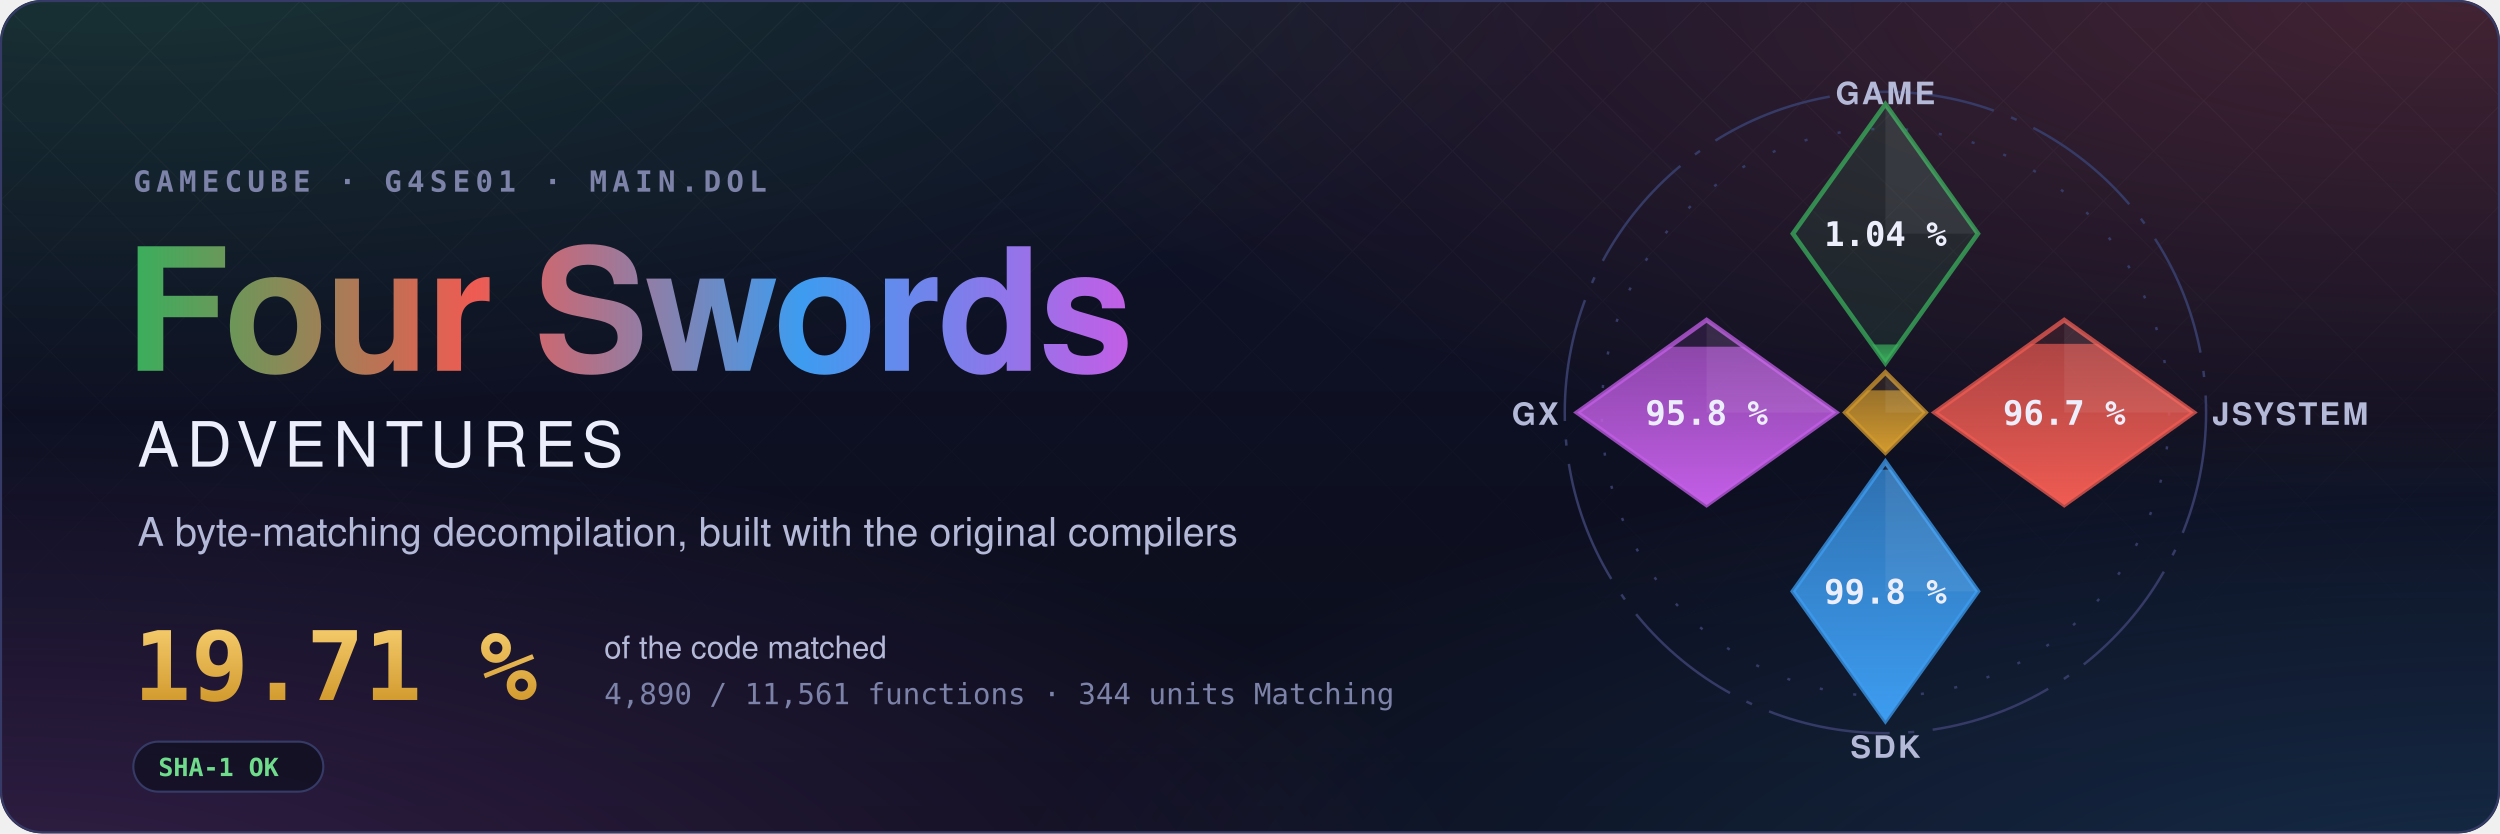
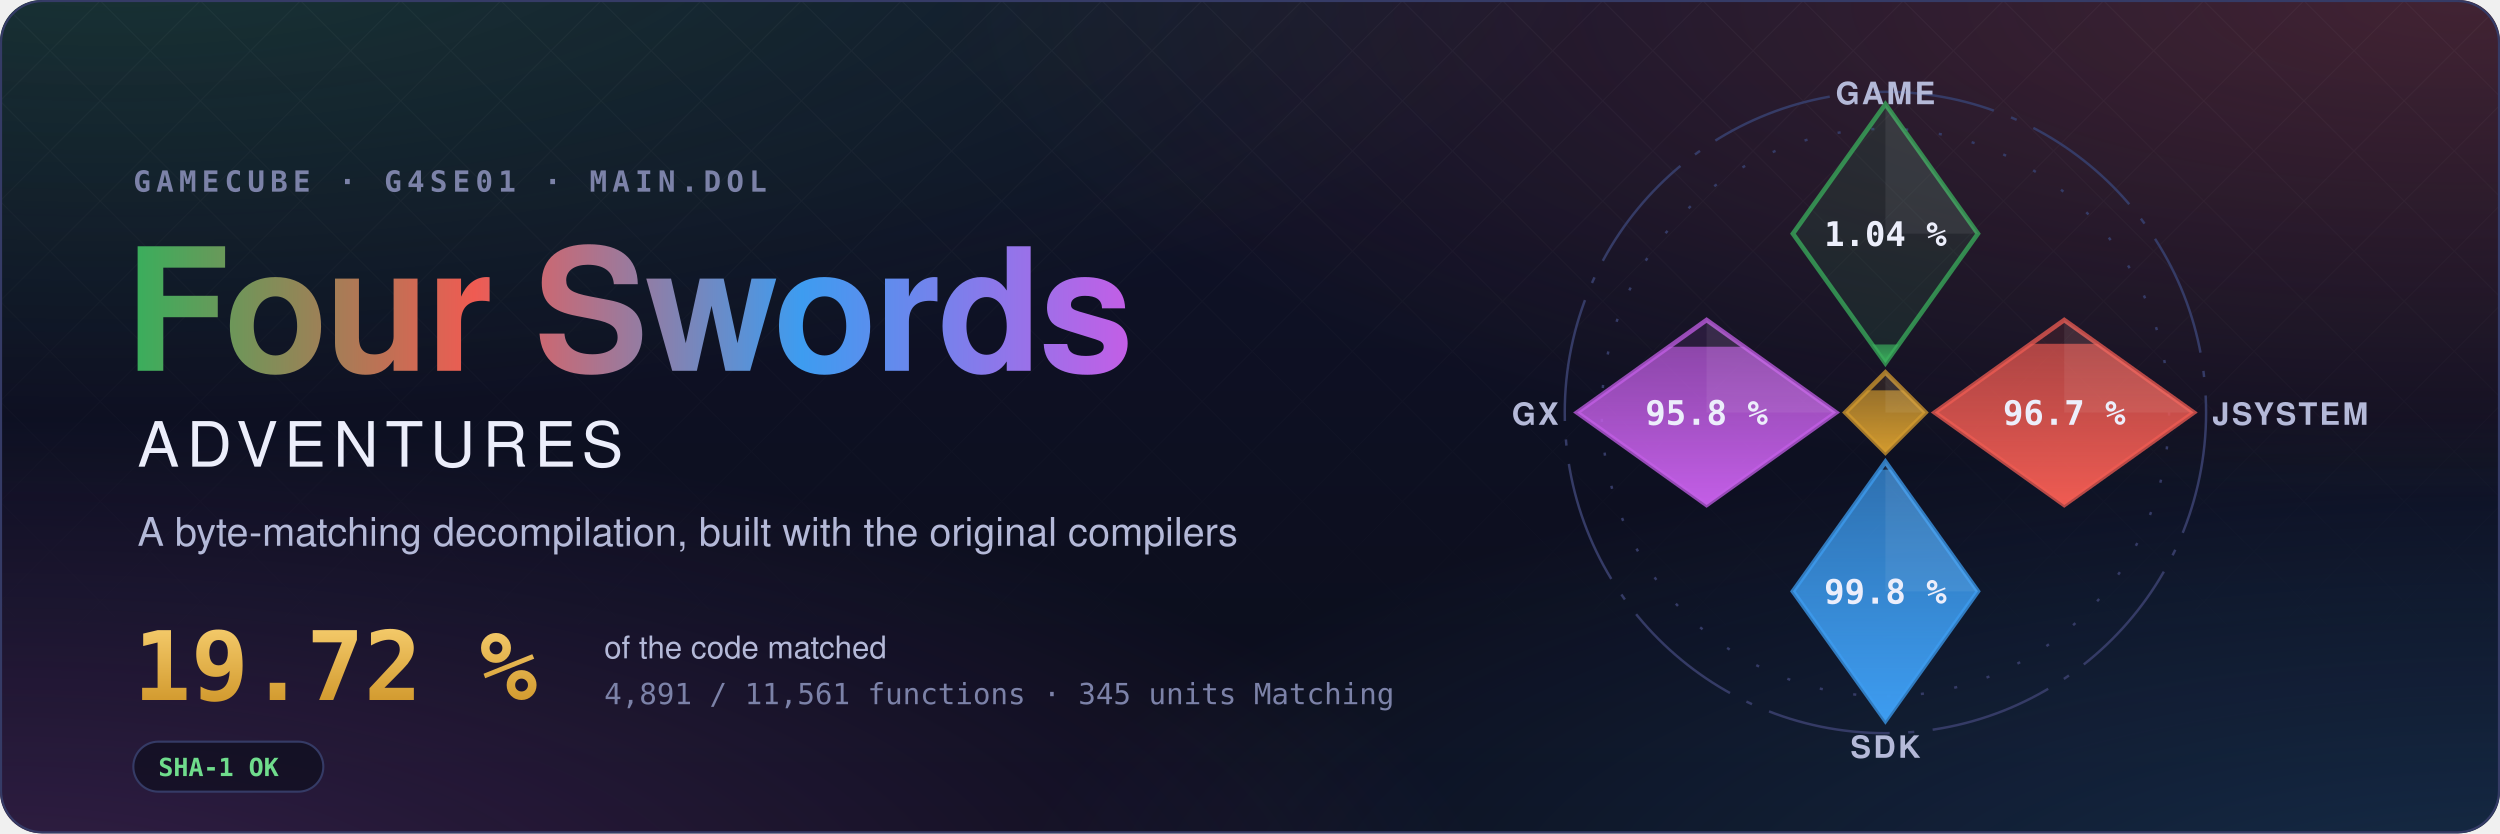
- <svg xmlns="http://www.w3.org/2000/svg" width="1200" height="400" viewBox="0 0 1200 400" role="img" aria-label="Four Swords Adventures decompilation: 19.71 % of the code matched, 4,890 of 11,561 functions">
+ <svg xmlns="http://www.w3.org/2000/svg" width="1200" height="400" viewBox="0 0 1200 400" role="img" aria-label="Four Swords Adventures decompilation: 19.72 % of the code matched, 4,891 of 11,561 functions">
  <style>text { font-family: -apple-system, BlinkMacSystemFont, 'Segoe UI', Helvetica, Arial, sans-serif; } .mono { font-family: ui-monospace, SFMono-Regular, 'SF Mono', Menlo, Consolas, monospace; } .spin { transform-box: fill-box; transform-origin: center; animation: spin 90s linear infinite; } @keyframes spin { to { transform: rotate(360deg); } } .rise { transform-box: fill-box; transform-origin: 50% 100%; animation: rise 1.6s cubic-bezier(.2,.8,.2,1) both; } @keyframes rise { from { transform: scaleY(0); } } @media (prefers-reduced-motion: reduce) { * { animation: none !important; } }</style>
  <defs>
    <radialGradient id="glow0" cx="0.05" cy="-0.1" r="0.6">
      <stop offset="0" stop-color="#3aae5c" stop-opacity="0.22" />
      <stop offset="1" stop-color="#3aae5c" stop-opacity="0" />
    </radialGradient>
    <radialGradient id="glow1" cx="0.98" cy="0.0" r="0.6">
      <stop offset="0" stop-color="#ef5b52" stop-opacity="0.22" />
      <stop offset="1" stop-color="#ef5b52" stop-opacity="0" />
    </radialGradient>
    <radialGradient id="glow2" cx="1.0" cy="1.1" r="0.6">
      <stop offset="0" stop-color="#3d9cf0" stop-opacity="0.22" />
      <stop offset="1" stop-color="#3d9cf0" stop-opacity="0" />
    </radialGradient>
    <radialGradient id="glow3" cx="0.0" cy="1.1" r="0.6">
      <stop offset="0" stop-color="#c35ee6" stop-opacity="0.22" />
      <stop offset="1" stop-color="#c35ee6" stop-opacity="0" />
    </radialGradient>
    <linearGradient id="sky" x1="0" y1="0" x2="0" y2="1">
      <stop offset="0" stop-color="#10132a" />
      <stop offset="1" stop-color="#0b0d1a" />
    </linearGradient>
    <linearGradient id="four" x1="0" y1="0" x2="1" y2="0">
      <stop offset="0" stop-color="#3aae5c" />
      <stop offset="0.34" stop-color="#ef5b52" />
      <stop offset="0.67" stop-color="#3d9cf0" />
      <stop offset="1" stop-color="#c35ee6" />
    </linearGradient>
    <linearGradient id="goldtext" x1="0" y1="0" x2="0" y2="1">
      <stop offset="0" stop-color="#f3c969" />
      <stop offset="1" stop-color="#d29a2e" />
    </linearGradient>
    <pattern id="lattice" width="34" height="34" patternUnits="userSpaceOnUse" patternTransform="rotate(45)">
      <path d="M0 0H34M0 0V34" stroke="#fff" stroke-opacity="0.035" />
    </pattern>
    <linearGradient id="fade" x1="0" y1="0" x2="0" y2="1">
      <stop offset="0" stop-color="#fff" />
      <stop offset="0.8" stop-color="#fff" stop-opacity="0" />
    </linearGradient>
    <mask id="fadeMask">
      <rect width="1200" height="400" fill="url(#fade)" />
    </mask>
    <clipPath id="card">
      <rect width="1200" height="400" rx="20" />
    </clipPath>
  </defs>
  <g clip-path="url(#card)">
    <rect width="1200" height="400" fill="url(#sky)" />
    <rect width="1200" height="400" fill="url(#glow0)" />
    <rect width="1200" height="400" fill="url(#glow1)" />
    <rect width="1200" height="400" fill="url(#glow2)" />
    <rect width="1200" height="400" fill="url(#glow3)" />
    <rect width="1200" height="400" fill="url(#lattice)" mask="url(#fadeMask)" />
  </g>
  <rect x="0.5" y="0.5" width="1199" height="399" rx="20" fill="none" stroke="#353b66" />
  <text x="64" y="92" class="mono" font-size="14" font-weight="600" letter-spacing="0.18em" fill="#7c82a8">GAMECUBE · G4SE01 · MAIN.DOL</text>
  <text x="60" y="178" font-size="82" font-weight="700" letter-spacing="-1.5" fill="url(#four)">Four Swords</text>
  <text x="66" y="224" font-size="30" font-weight="500" letter-spacing="0.12em" fill="#eceefb">ADVENTURES</text>
  <text x="66" y="262" font-size="19" fill="#b4b9d8">A byte-matching decompilation, built with the original compilers</text>
-   <text x="64" y="336" class="mono" font-size="46" font-weight="700" fill="url(#goldtext)">19.71 %</text>
+   <text x="64" y="336" class="mono" font-size="46" font-weight="700" fill="url(#goldtext)">19.72 %</text>
  <text x="290" y="316" font-size="15" fill="#b4b9d8">of the code matched</text>
-   <text x="290" y="338" class="mono" font-size="14" fill="#7c82a8">4,890 / 11,561 functions · 344 units Matching</text>
+   <text x="290" y="338" class="mono" font-size="14" fill="#7c82a8">4,891 / 11,561 functions · 345 units Matching</text>
  <g transform="translate(64 356)">
    <rect width="91.2" height="24" rx="12" fill="#0b0d1a" fill-opacity="0.6" stroke="#353b66" />
    <text x="12" y="16.5" class="mono" font-size="12" font-weight="600" fill="#6fdc8c">SHA-1 OK</text>
  </g>
  <defs>
    <clipPath id="ec-game">
      <path d="M0 -100L30 -58L0 -16L-30 -58Z" />
    </clipPath>
    <linearGradient id="eg-game" x1="0" y1="1" x2="0" y2="0">
      <stop offset="0" stop-color="#3aae5c" />
      <stop offset="1" stop-color="#3aae5c" stop-opacity="0.65" />
    </linearGradient>
    <clipPath id="ec-jsystem">
      <path d="M58 -30L100 0L58 30L16 0Z" />
    </clipPath>
    <linearGradient id="eg-jsystem" x1="0" y1="1" x2="0" y2="0">
      <stop offset="0" stop-color="#ef5b52" />
      <stop offset="1" stop-color="#ef5b52" stop-opacity="0.65" />
    </linearGradient>
    <clipPath id="ec-sdk">
      <path d="M0 16L30 58L0 100L-30 58Z" />
    </clipPath>
    <linearGradient id="eg-sdk" x1="0" y1="1" x2="0" y2="0">
      <stop offset="0" stop-color="#3d9cf0" />
      <stop offset="1" stop-color="#3d9cf0" stop-opacity="0.65" />
    </linearGradient>
    <clipPath id="ec-gx">
      <path d="M-58 -30L-16 0L-58 30L-100 0Z" />
    </clipPath>
    <linearGradient id="eg-gx" x1="0" y1="1" x2="0" y2="0">
      <stop offset="0" stop-color="#c35ee6" />
      <stop offset="1" stop-color="#c35ee6" stop-opacity="0.65" />
    </linearGradient>
    <clipPath id="ec-runtime">
      <path d="M0 -13L13 0L0 13L-13 0Z" />
    </clipPath>
    <linearGradient id="eg-runtime" x1="0" y1="1" x2="0" y2="0">
      <stop offset="0" stop-color="#d29a2e" />
      <stop offset="1" stop-color="#d29a2e" stop-opacity="0.65" />
    </linearGradient>
  </defs>
  <g transform="translate(905 198) scale(1.48)">
    <circle class="spin" r="104" fill="none" stroke="#353b66" stroke-width="0.8" stroke-dasharray="40 6 2 6" />
    <circle r="92" fill="none" stroke="#353b66" stroke-width="0.8" stroke-dasharray="1 10" />
    <path d="M0 -100L30 -58L0 -16L-30 -58Z" fill="#3aae5c" fill-opacity="0.12" stroke="#3aae5c" stroke-opacity="0.75" stroke-width="1.5" />
    <g clip-path="url(#ec-game)">
      <rect class="rise" style="animation-delay:0.20s" x="-30" y="-22.06" width="60" height="6.06" fill="url(#eg-game)" />
    </g>
    <path d="M0 -100L30 -58L0 -58Z" fill="#fff" fill-opacity="0.07" />
    <text x="0" y="-54" text-anchor="middle" font-size="11" font-weight="700" fill="#eceefb" class="mono">1.04 %</text>
    <text x="0" y="-100" text-anchor="middle" font-size="10" font-weight="600" letter-spacing="0.08em" fill="#b4b9d8">GAME</text>
    <path d="M58 -30L100 0L58 30L16 0Z" fill="#ef5b52" fill-opacity="0.12" stroke="#ef5b52" stroke-opacity="0.75" stroke-width="1.5" />
    <g clip-path="url(#ec-jsystem)">
-       <rect class="rise" style="animation-delay:0.35s" x="16" y="-22.27" width="84" height="52.27" fill="url(#eg-jsystem)" />
+       <rect class="rise" style="animation-delay:0.35s" x="16" y="-22.29" width="84" height="52.29" fill="url(#eg-jsystem)" />
    </g>
    <path d="M58 -30L100 0L58 0Z" fill="#fff" fill-opacity="0.07" />
    <text x="58" y="4" text-anchor="middle" font-size="11" font-weight="700" fill="#eceefb" class="mono">96.7 %</text>
    <text x="106" y="4" text-anchor="start" font-size="10" font-weight="600" letter-spacing="0.08em" fill="#b4b9d8">JSYSTEM</text>
    <path d="M0 16L30 58L0 100L-30 58Z" fill="#3d9cf0" fill-opacity="0.12" stroke="#3d9cf0" stroke-opacity="0.75" stroke-width="1.5" />
    <g clip-path="url(#ec-sdk)">
      <rect class="rise" style="animation-delay:0.50s" x="-30" y="18.54" width="60" height="81.46" fill="url(#eg-sdk)" />
    </g>
    <path d="M0 16L30 58L0 58Z" fill="#fff" fill-opacity="0.07" />
    <text x="0" y="62" text-anchor="middle" font-size="11" font-weight="700" fill="#eceefb" class="mono">99.8 %</text>
    <text x="0" y="112" text-anchor="middle" font-size="10" font-weight="600" letter-spacing="0.08em" fill="#b4b9d8">SDK</text>
    <path d="M-58 -30L-16 0L-58 30L-100 0Z" fill="#c35ee6" fill-opacity="0.12" stroke="#c35ee6" stroke-opacity="0.75" stroke-width="1.5" />
    <g clip-path="url(#ec-gx)">
      <rect class="rise" style="animation-delay:0.65s" x="-100" y="-21.34" width="84" height="51.34" fill="url(#eg-gx)" />
    </g>
    <path d="M-58 -30L-16 0L-58 0Z" fill="#fff" fill-opacity="0.07" />
    <text x="-58" y="4" text-anchor="middle" font-size="11" font-weight="700" fill="#eceefb" class="mono">95.8 %</text>
    <text x="-106" y="4" text-anchor="end" font-size="10" font-weight="600" letter-spacing="0.08em" fill="#b4b9d8">GX</text>
    <path d="M0 -13L13 0L0 13L-13 0Z" fill="#d29a2e" fill-opacity="0.12" stroke="#d29a2e" stroke-opacity="0.75" stroke-width="1.5" />
    <g clip-path="url(#ec-runtime)">
      <rect class="rise" style="animation-delay:0.80s" x="-13" y="-7.18" width="26" height="20.18" fill="url(#eg-runtime)" />
    </g>
    <path d="M0 -13L13 0L0 0Z" fill="#fff" fill-opacity="0.07" />
  </g>
</svg>
